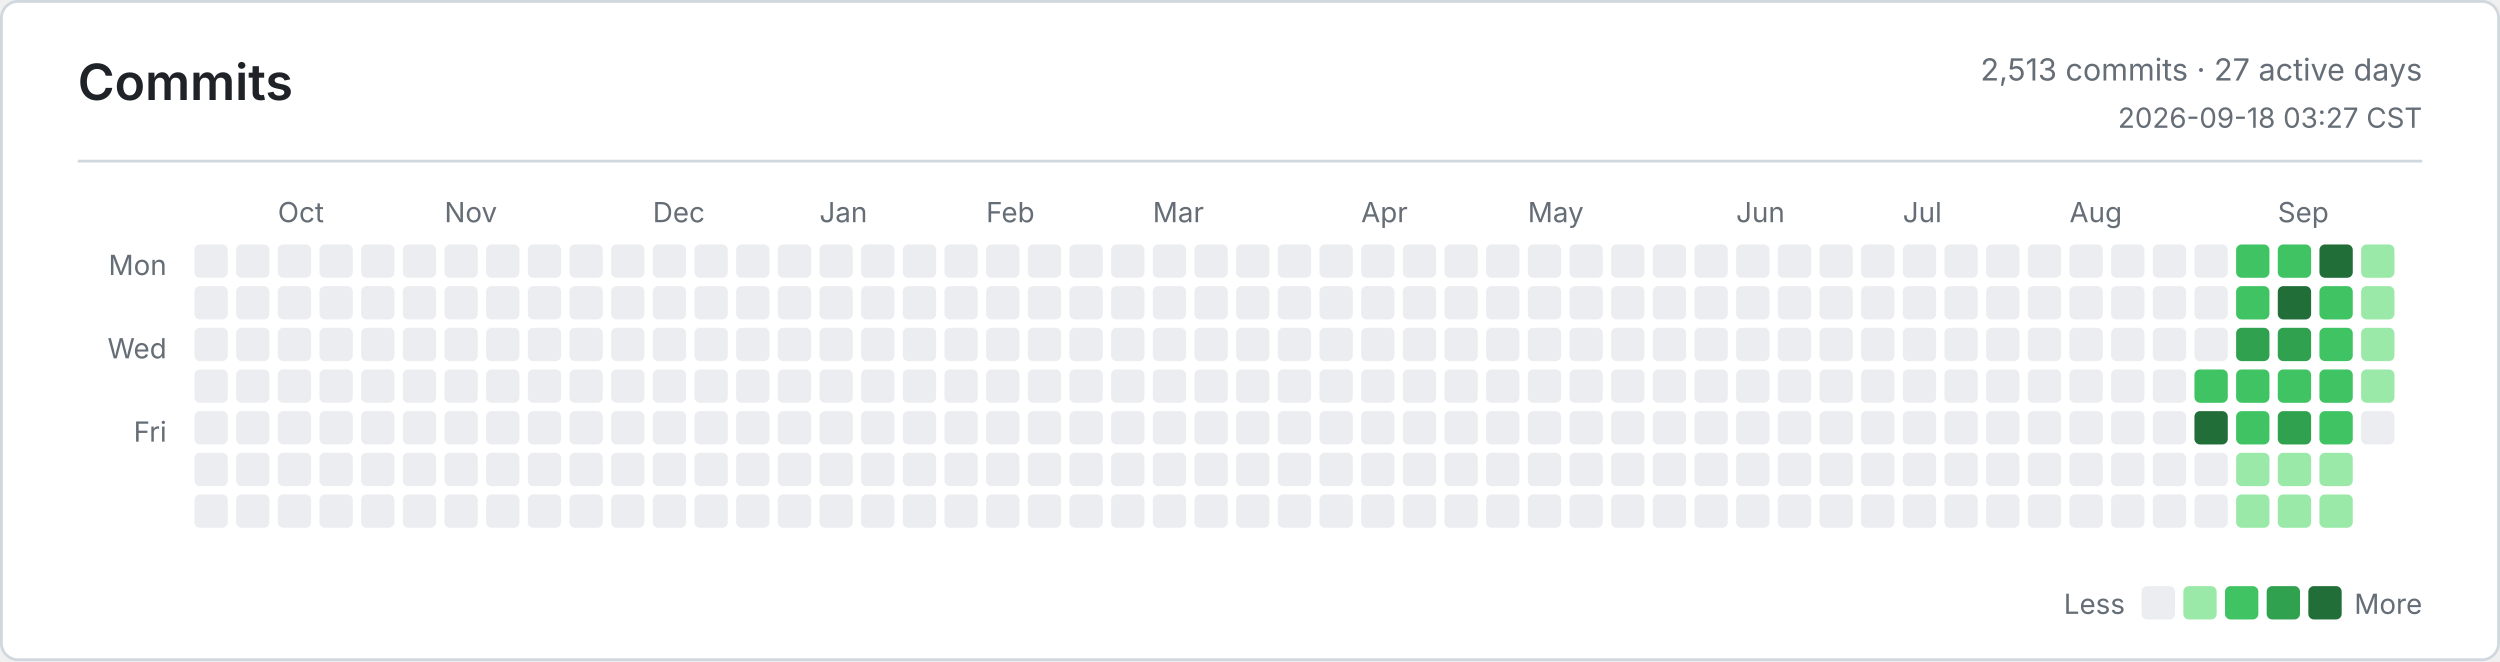
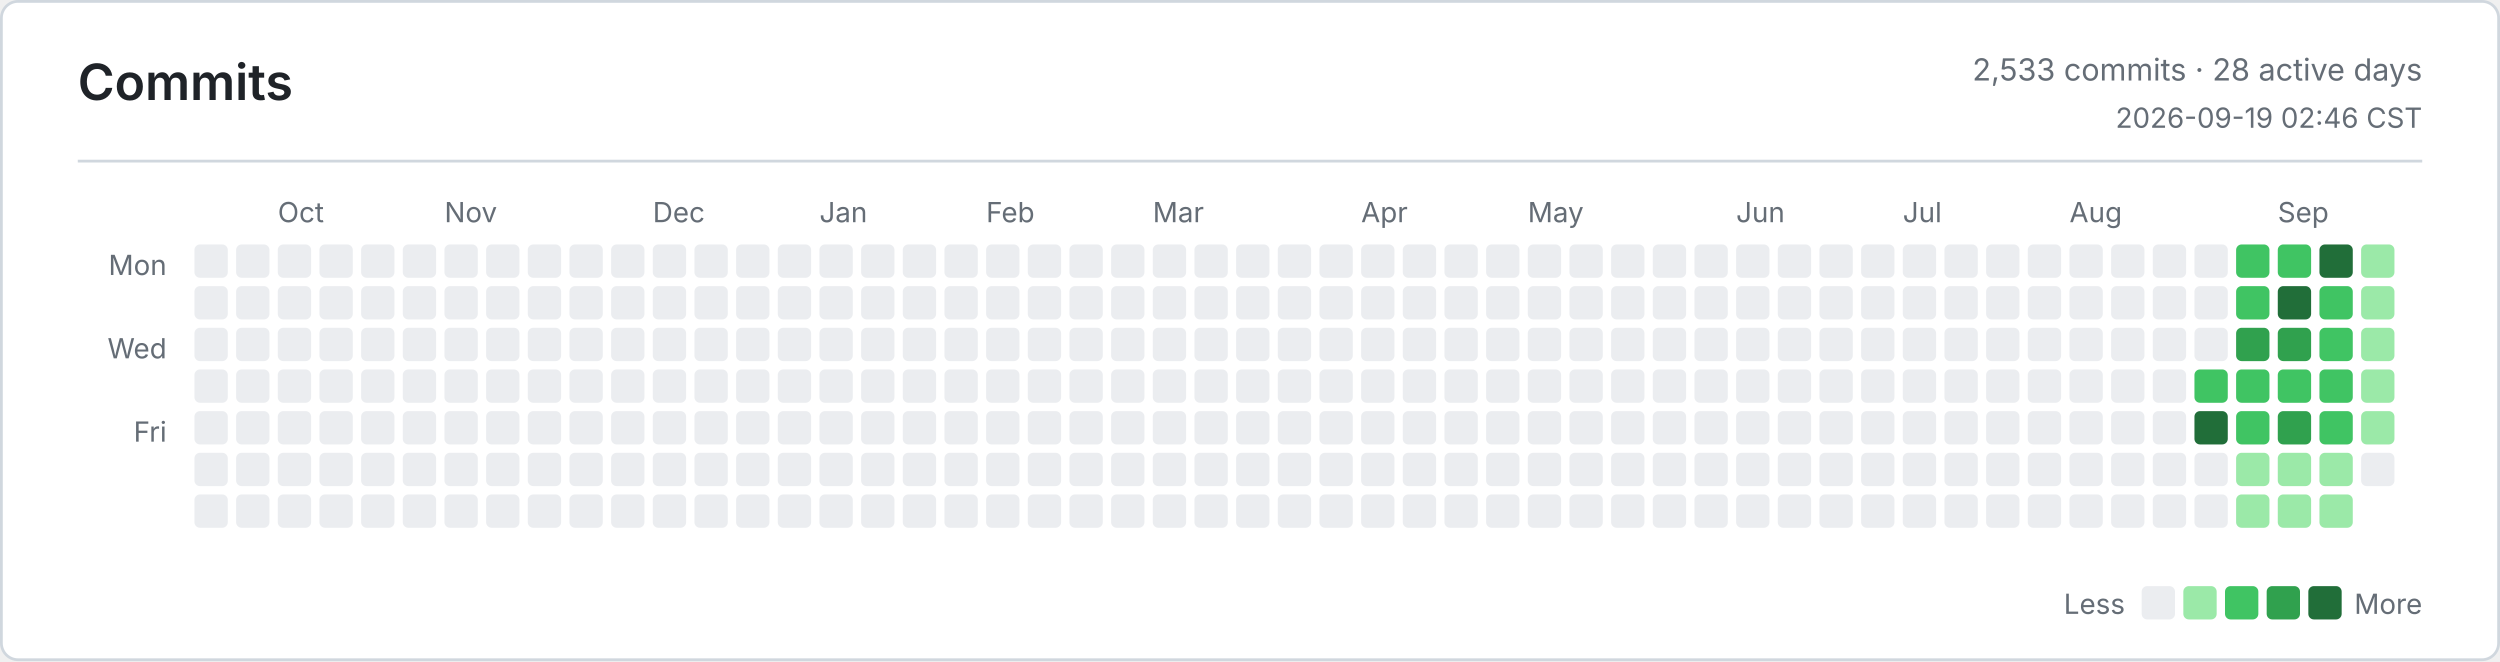
<svg xmlns="http://www.w3.org/2000/svg" width="900" height="238" viewBox="0 0 900 238" role="img" aria-label="Commits">
  <defs>
    <style>
      .bg { fill: #ffffff; }
      .border, .rule { stroke: #d0d7de; }
      .title, .ink, .num { fill: #1f2328; }
      .muted, .tiny { fill: #656d76; }
      .title { font: 600 18px -apple-system, BlinkMacSystemFont, Segoe UI, sans-serif; }
      .ink { font: 600 13px -apple-system, BlinkMacSystemFont, Segoe UI, sans-serif; }
      .num { font: 600 13px ui-monospace, SFMono-Regular, Consolas, monospace; }
      .muted { font: 400 11px -apple-system, BlinkMacSystemFont, Segoe UI, sans-serif; }
      .tiny { font: 400 10px -apple-system, BlinkMacSystemFont, Segoe UI, sans-serif; }
      .level-0 { fill: #ebedf0; }
      .level-1 { fill: #9be9a8; }
      .level-2 { fill: #40c463; }
      .level-3 { fill: #30a14e; }
      .level-4 { fill: #216e39; }
      @media (prefers-color-scheme: dark) {
        .bg { fill: #0d1117; }
        .border, .rule { stroke: #30363d; }
        .title, .ink, .num { fill: #e6edf3; }
        .muted, .tiny { fill: #8b949e; }
        .level-0 { fill: #161b22; }
        .level-1 { fill: #0e4429; }
        .level-2 { fill: #006d32; }
        .level-3 { fill: #26a641; }
        .level-4 { fill: #39d353; }
      }
    </style>
  </defs>
  <rect class="bg border" x="0.5" y="0.5" width="899" height="237" rx="6" fill="none" />
  <text class="title" x="28" y="36">Commits</text>
-   <text class="muted" x="872" y="29" text-anchor="end">2,513 commits · 27 active days</text>
-   <text class="tiny" x="872" y="46" text-anchor="end">2026-09-18 03:27 CST</text>
+   <text class="muted" x="872" y="29" text-anchor="end">2,533 commits · 28 active days</text>
+   <text class="tiny" x="872" y="46" text-anchor="end">2026-09-19 02:46 CST</text>
  <line class="rule" x1="28" y1="58" x2="872" y2="58" />
  <text class="tiny" x="60" y="99" text-anchor="end">Mon</text>
  <text class="tiny" x="60" y="129" text-anchor="end">Wed</text>
  <text class="tiny" x="60" y="159" text-anchor="end">Fri</text>
  <text class="tiny" x="100" y="80">Oct</text>
  <text class="tiny" x="160" y="80">Nov</text>
  <text class="tiny" x="235" y="80">Dec</text>
  <text class="tiny" x="295" y="80">Jan</text>
  <text class="tiny" x="355" y="80">Feb</text>
  <text class="tiny" x="415" y="80">Mar</text>
  <text class="tiny" x="490" y="80">Apr</text>
  <text class="tiny" x="550" y="80">May</text>
  <text class="tiny" x="625" y="80">Jun</text>
  <text class="tiny" x="685" y="80">Jul</text>
  <text class="tiny" x="745" y="80">Aug</text>
  <text class="tiny" x="820" y="80">Sep</text>
  <rect class="level-0" x="70" y="88" width="12" height="12" rx="2" />
  <rect class="level-0" x="70" y="103" width="12" height="12" rx="2" />
  <rect class="level-0" x="70" y="118" width="12" height="12" rx="2" />
  <rect class="level-0" x="70" y="133" width="12" height="12" rx="2" />
  <rect class="level-0" x="70" y="148" width="12" height="12" rx="2" />
  <rect class="level-0" x="70" y="163" width="12" height="12" rx="2" />
  <rect class="level-0" x="70" y="178" width="12" height="12" rx="2" />
  <rect class="level-0" x="85" y="88" width="12" height="12" rx="2" />
  <rect class="level-0" x="85" y="103" width="12" height="12" rx="2" />
  <rect class="level-0" x="85" y="118" width="12" height="12" rx="2" />
  <rect class="level-0" x="85" y="133" width="12" height="12" rx="2" />
  <rect class="level-0" x="85" y="148" width="12" height="12" rx="2" />
  <rect class="level-0" x="85" y="163" width="12" height="12" rx="2" />
  <rect class="level-0" x="85" y="178" width="12" height="12" rx="2" />
  <rect class="level-0" x="100" y="88" width="12" height="12" rx="2" />
  <rect class="level-0" x="100" y="103" width="12" height="12" rx="2" />
  <rect class="level-0" x="100" y="118" width="12" height="12" rx="2" />
  <rect class="level-0" x="100" y="133" width="12" height="12" rx="2" />
  <rect class="level-0" x="100" y="148" width="12" height="12" rx="2" />
  <rect class="level-0" x="100" y="163" width="12" height="12" rx="2" />
  <rect class="level-0" x="100" y="178" width="12" height="12" rx="2" />
  <rect class="level-0" x="115" y="88" width="12" height="12" rx="2" />
  <rect class="level-0" x="115" y="103" width="12" height="12" rx="2" />
  <rect class="level-0" x="115" y="118" width="12" height="12" rx="2" />
  <rect class="level-0" x="115" y="133" width="12" height="12" rx="2" />
  <rect class="level-0" x="115" y="148" width="12" height="12" rx="2" />
  <rect class="level-0" x="115" y="163" width="12" height="12" rx="2" />
  <rect class="level-0" x="115" y="178" width="12" height="12" rx="2" />
  <rect class="level-0" x="130" y="88" width="12" height="12" rx="2" />
  <rect class="level-0" x="130" y="103" width="12" height="12" rx="2" />
  <rect class="level-0" x="130" y="118" width="12" height="12" rx="2" />
  <rect class="level-0" x="130" y="133" width="12" height="12" rx="2" />
  <rect class="level-0" x="130" y="148" width="12" height="12" rx="2" />
  <rect class="level-0" x="130" y="163" width="12" height="12" rx="2" />
  <rect class="level-0" x="130" y="178" width="12" height="12" rx="2" />
  <rect class="level-0" x="145" y="88" width="12" height="12" rx="2" />
  <rect class="level-0" x="145" y="103" width="12" height="12" rx="2" />
  <rect class="level-0" x="145" y="118" width="12" height="12" rx="2" />
  <rect class="level-0" x="145" y="133" width="12" height="12" rx="2" />
  <rect class="level-0" x="145" y="148" width="12" height="12" rx="2" />
  <rect class="level-0" x="145" y="163" width="12" height="12" rx="2" />
  <rect class="level-0" x="145" y="178" width="12" height="12" rx="2" />
  <rect class="level-0" x="160" y="88" width="12" height="12" rx="2" />
  <rect class="level-0" x="160" y="103" width="12" height="12" rx="2" />
  <rect class="level-0" x="160" y="118" width="12" height="12" rx="2" />
  <rect class="level-0" x="160" y="133" width="12" height="12" rx="2" />
  <rect class="level-0" x="160" y="148" width="12" height="12" rx="2" />
  <rect class="level-0" x="160" y="163" width="12" height="12" rx="2" />
  <rect class="level-0" x="160" y="178" width="12" height="12" rx="2" />
  <rect class="level-0" x="175" y="88" width="12" height="12" rx="2" />
  <rect class="level-0" x="175" y="103" width="12" height="12" rx="2" />
  <rect class="level-0" x="175" y="118" width="12" height="12" rx="2" />
  <rect class="level-0" x="175" y="133" width="12" height="12" rx="2" />
  <rect class="level-0" x="175" y="148" width="12" height="12" rx="2" />
  <rect class="level-0" x="175" y="163" width="12" height="12" rx="2" />
  <rect class="level-0" x="175" y="178" width="12" height="12" rx="2" />
  <rect class="level-0" x="190" y="88" width="12" height="12" rx="2" />
  <rect class="level-0" x="190" y="103" width="12" height="12" rx="2" />
  <rect class="level-0" x="190" y="118" width="12" height="12" rx="2" />
  <rect class="level-0" x="190" y="133" width="12" height="12" rx="2" />
  <rect class="level-0" x="190" y="148" width="12" height="12" rx="2" />
  <rect class="level-0" x="190" y="163" width="12" height="12" rx="2" />
  <rect class="level-0" x="190" y="178" width="12" height="12" rx="2" />
  <rect class="level-0" x="205" y="88" width="12" height="12" rx="2" />
  <rect class="level-0" x="205" y="103" width="12" height="12" rx="2" />
  <rect class="level-0" x="205" y="118" width="12" height="12" rx="2" />
  <rect class="level-0" x="205" y="133" width="12" height="12" rx="2" />
  <rect class="level-0" x="205" y="148" width="12" height="12" rx="2" />
  <rect class="level-0" x="205" y="163" width="12" height="12" rx="2" />
  <rect class="level-0" x="205" y="178" width="12" height="12" rx="2" />
  <rect class="level-0" x="220" y="88" width="12" height="12" rx="2" />
  <rect class="level-0" x="220" y="103" width="12" height="12" rx="2" />
  <rect class="level-0" x="220" y="118" width="12" height="12" rx="2" />
  <rect class="level-0" x="220" y="133" width="12" height="12" rx="2" />
  <rect class="level-0" x="220" y="148" width="12" height="12" rx="2" />
  <rect class="level-0" x="220" y="163" width="12" height="12" rx="2" />
  <rect class="level-0" x="220" y="178" width="12" height="12" rx="2" />
  <rect class="level-0" x="235" y="88" width="12" height="12" rx="2" />
  <rect class="level-0" x="235" y="103" width="12" height="12" rx="2" />
  <rect class="level-0" x="235" y="118" width="12" height="12" rx="2" />
  <rect class="level-0" x="235" y="133" width="12" height="12" rx="2" />
  <rect class="level-0" x="235" y="148" width="12" height="12" rx="2" />
  <rect class="level-0" x="235" y="163" width="12" height="12" rx="2" />
  <rect class="level-0" x="235" y="178" width="12" height="12" rx="2" />
  <rect class="level-0" x="250" y="88" width="12" height="12" rx="2" />
  <rect class="level-0" x="250" y="103" width="12" height="12" rx="2" />
  <rect class="level-0" x="250" y="118" width="12" height="12" rx="2" />
  <rect class="level-0" x="250" y="133" width="12" height="12" rx="2" />
  <rect class="level-0" x="250" y="148" width="12" height="12" rx="2" />
  <rect class="level-0" x="250" y="163" width="12" height="12" rx="2" />
  <rect class="level-0" x="250" y="178" width="12" height="12" rx="2" />
  <rect class="level-0" x="265" y="88" width="12" height="12" rx="2" />
  <rect class="level-0" x="265" y="103" width="12" height="12" rx="2" />
  <rect class="level-0" x="265" y="118" width="12" height="12" rx="2" />
  <rect class="level-0" x="265" y="133" width="12" height="12" rx="2" />
  <rect class="level-0" x="265" y="148" width="12" height="12" rx="2" />
  <rect class="level-0" x="265" y="163" width="12" height="12" rx="2" />
  <rect class="level-0" x="265" y="178" width="12" height="12" rx="2" />
  <rect class="level-0" x="280" y="88" width="12" height="12" rx="2" />
  <rect class="level-0" x="280" y="103" width="12" height="12" rx="2" />
  <rect class="level-0" x="280" y="118" width="12" height="12" rx="2" />
  <rect class="level-0" x="280" y="133" width="12" height="12" rx="2" />
  <rect class="level-0" x="280" y="148" width="12" height="12" rx="2" />
  <rect class="level-0" x="280" y="163" width="12" height="12" rx="2" />
  <rect class="level-0" x="280" y="178" width="12" height="12" rx="2" />
  <rect class="level-0" x="295" y="88" width="12" height="12" rx="2" />
  <rect class="level-0" x="295" y="103" width="12" height="12" rx="2" />
  <rect class="level-0" x="295" y="118" width="12" height="12" rx="2" />
  <rect class="level-0" x="295" y="133" width="12" height="12" rx="2" />
  <rect class="level-0" x="295" y="148" width="12" height="12" rx="2" />
  <rect class="level-0" x="295" y="163" width="12" height="12" rx="2" />
  <rect class="level-0" x="295" y="178" width="12" height="12" rx="2" />
  <rect class="level-0" x="310" y="88" width="12" height="12" rx="2" />
  <rect class="level-0" x="310" y="103" width="12" height="12" rx="2" />
  <rect class="level-0" x="310" y="118" width="12" height="12" rx="2" />
  <rect class="level-0" x="310" y="133" width="12" height="12" rx="2" />
  <rect class="level-0" x="310" y="148" width="12" height="12" rx="2" />
  <rect class="level-0" x="310" y="163" width="12" height="12" rx="2" />
  <rect class="level-0" x="310" y="178" width="12" height="12" rx="2" />
  <rect class="level-0" x="325" y="88" width="12" height="12" rx="2" />
  <rect class="level-0" x="325" y="103" width="12" height="12" rx="2" />
  <rect class="level-0" x="325" y="118" width="12" height="12" rx="2" />
  <rect class="level-0" x="325" y="133" width="12" height="12" rx="2" />
  <rect class="level-0" x="325" y="148" width="12" height="12" rx="2" />
  <rect class="level-0" x="325" y="163" width="12" height="12" rx="2" />
  <rect class="level-0" x="325" y="178" width="12" height="12" rx="2" />
  <rect class="level-0" x="340" y="88" width="12" height="12" rx="2" />
  <rect class="level-0" x="340" y="103" width="12" height="12" rx="2" />
  <rect class="level-0" x="340" y="118" width="12" height="12" rx="2" />
  <rect class="level-0" x="340" y="133" width="12" height="12" rx="2" />
  <rect class="level-0" x="340" y="148" width="12" height="12" rx="2" />
  <rect class="level-0" x="340" y="163" width="12" height="12" rx="2" />
  <rect class="level-0" x="340" y="178" width="12" height="12" rx="2" />
  <rect class="level-0" x="355" y="88" width="12" height="12" rx="2" />
  <rect class="level-0" x="355" y="103" width="12" height="12" rx="2" />
  <rect class="level-0" x="355" y="118" width="12" height="12" rx="2" />
  <rect class="level-0" x="355" y="133" width="12" height="12" rx="2" />
  <rect class="level-0" x="355" y="148" width="12" height="12" rx="2" />
  <rect class="level-0" x="355" y="163" width="12" height="12" rx="2" />
  <rect class="level-0" x="355" y="178" width="12" height="12" rx="2" />
  <rect class="level-0" x="370" y="88" width="12" height="12" rx="2" />
  <rect class="level-0" x="370" y="103" width="12" height="12" rx="2" />
  <rect class="level-0" x="370" y="118" width="12" height="12" rx="2" />
  <rect class="level-0" x="370" y="133" width="12" height="12" rx="2" />
  <rect class="level-0" x="370" y="148" width="12" height="12" rx="2" />
  <rect class="level-0" x="370" y="163" width="12" height="12" rx="2" />
  <rect class="level-0" x="370" y="178" width="12" height="12" rx="2" />
  <rect class="level-0" x="385" y="88" width="12" height="12" rx="2" />
  <rect class="level-0" x="385" y="103" width="12" height="12" rx="2" />
  <rect class="level-0" x="385" y="118" width="12" height="12" rx="2" />
  <rect class="level-0" x="385" y="133" width="12" height="12" rx="2" />
  <rect class="level-0" x="385" y="148" width="12" height="12" rx="2" />
  <rect class="level-0" x="385" y="163" width="12" height="12" rx="2" />
  <rect class="level-0" x="385" y="178" width="12" height="12" rx="2" />
  <rect class="level-0" x="400" y="88" width="12" height="12" rx="2" />
  <rect class="level-0" x="400" y="103" width="12" height="12" rx="2" />
  <rect class="level-0" x="400" y="118" width="12" height="12" rx="2" />
  <rect class="level-0" x="400" y="133" width="12" height="12" rx="2" />
  <rect class="level-0" x="400" y="148" width="12" height="12" rx="2" />
  <rect class="level-0" x="400" y="163" width="12" height="12" rx="2" />
  <rect class="level-0" x="400" y="178" width="12" height="12" rx="2" />
  <rect class="level-0" x="415" y="88" width="12" height="12" rx="2" />
  <rect class="level-0" x="415" y="103" width="12" height="12" rx="2" />
  <rect class="level-0" x="415" y="118" width="12" height="12" rx="2" />
  <rect class="level-0" x="415" y="133" width="12" height="12" rx="2" />
  <rect class="level-0" x="415" y="148" width="12" height="12" rx="2" />
  <rect class="level-0" x="415" y="163" width="12" height="12" rx="2" />
  <rect class="level-0" x="415" y="178" width="12" height="12" rx="2" />
  <rect class="level-0" x="430" y="88" width="12" height="12" rx="2" />
  <rect class="level-0" x="430" y="103" width="12" height="12" rx="2" />
  <rect class="level-0" x="430" y="118" width="12" height="12" rx="2" />
  <rect class="level-0" x="430" y="133" width="12" height="12" rx="2" />
  <rect class="level-0" x="430" y="148" width="12" height="12" rx="2" />
  <rect class="level-0" x="430" y="163" width="12" height="12" rx="2" />
  <rect class="level-0" x="430" y="178" width="12" height="12" rx="2" />
  <rect class="level-0" x="445" y="88" width="12" height="12" rx="2" />
  <rect class="level-0" x="445" y="103" width="12" height="12" rx="2" />
  <rect class="level-0" x="445" y="118" width="12" height="12" rx="2" />
  <rect class="level-0" x="445" y="133" width="12" height="12" rx="2" />
  <rect class="level-0" x="445" y="148" width="12" height="12" rx="2" />
  <rect class="level-0" x="445" y="163" width="12" height="12" rx="2" />
  <rect class="level-0" x="445" y="178" width="12" height="12" rx="2" />
  <rect class="level-0" x="460" y="88" width="12" height="12" rx="2" />
  <rect class="level-0" x="460" y="103" width="12" height="12" rx="2" />
  <rect class="level-0" x="460" y="118" width="12" height="12" rx="2" />
  <rect class="level-0" x="460" y="133" width="12" height="12" rx="2" />
  <rect class="level-0" x="460" y="148" width="12" height="12" rx="2" />
  <rect class="level-0" x="460" y="163" width="12" height="12" rx="2" />
  <rect class="level-0" x="460" y="178" width="12" height="12" rx="2" />
  <rect class="level-0" x="475" y="88" width="12" height="12" rx="2" />
  <rect class="level-0" x="475" y="103" width="12" height="12" rx="2" />
  <rect class="level-0" x="475" y="118" width="12" height="12" rx="2" />
  <rect class="level-0" x="475" y="133" width="12" height="12" rx="2" />
  <rect class="level-0" x="475" y="148" width="12" height="12" rx="2" />
  <rect class="level-0" x="475" y="163" width="12" height="12" rx="2" />
  <rect class="level-0" x="475" y="178" width="12" height="12" rx="2" />
  <rect class="level-0" x="490" y="88" width="12" height="12" rx="2" />
  <rect class="level-0" x="490" y="103" width="12" height="12" rx="2" />
  <rect class="level-0" x="490" y="118" width="12" height="12" rx="2" />
  <rect class="level-0" x="490" y="133" width="12" height="12" rx="2" />
  <rect class="level-0" x="490" y="148" width="12" height="12" rx="2" />
  <rect class="level-0" x="490" y="163" width="12" height="12" rx="2" />
  <rect class="level-0" x="490" y="178" width="12" height="12" rx="2" />
  <rect class="level-0" x="505" y="88" width="12" height="12" rx="2" />
  <rect class="level-0" x="505" y="103" width="12" height="12" rx="2" />
  <rect class="level-0" x="505" y="118" width="12" height="12" rx="2" />
  <rect class="level-0" x="505" y="133" width="12" height="12" rx="2" />
  <rect class="level-0" x="505" y="148" width="12" height="12" rx="2" />
  <rect class="level-0" x="505" y="163" width="12" height="12" rx="2" />
  <rect class="level-0" x="505" y="178" width="12" height="12" rx="2" />
  <rect class="level-0" x="520" y="88" width="12" height="12" rx="2" />
  <rect class="level-0" x="520" y="103" width="12" height="12" rx="2" />
  <rect class="level-0" x="520" y="118" width="12" height="12" rx="2" />
  <rect class="level-0" x="520" y="133" width="12" height="12" rx="2" />
  <rect class="level-0" x="520" y="148" width="12" height="12" rx="2" />
  <rect class="level-0" x="520" y="163" width="12" height="12" rx="2" />
  <rect class="level-0" x="520" y="178" width="12" height="12" rx="2" />
  <rect class="level-0" x="535" y="88" width="12" height="12" rx="2" />
  <rect class="level-0" x="535" y="103" width="12" height="12" rx="2" />
  <rect class="level-0" x="535" y="118" width="12" height="12" rx="2" />
  <rect class="level-0" x="535" y="133" width="12" height="12" rx="2" />
  <rect class="level-0" x="535" y="148" width="12" height="12" rx="2" />
  <rect class="level-0" x="535" y="163" width="12" height="12" rx="2" />
  <rect class="level-0" x="535" y="178" width="12" height="12" rx="2" />
  <rect class="level-0" x="550" y="88" width="12" height="12" rx="2" />
  <rect class="level-0" x="550" y="103" width="12" height="12" rx="2" />
  <rect class="level-0" x="550" y="118" width="12" height="12" rx="2" />
  <rect class="level-0" x="550" y="133" width="12" height="12" rx="2" />
  <rect class="level-0" x="550" y="148" width="12" height="12" rx="2" />
  <rect class="level-0" x="550" y="163" width="12" height="12" rx="2" />
  <rect class="level-0" x="550" y="178" width="12" height="12" rx="2" />
  <rect class="level-0" x="565" y="88" width="12" height="12" rx="2" />
  <rect class="level-0" x="565" y="103" width="12" height="12" rx="2" />
  <rect class="level-0" x="565" y="118" width="12" height="12" rx="2" />
  <rect class="level-0" x="565" y="133" width="12" height="12" rx="2" />
  <rect class="level-0" x="565" y="148" width="12" height="12" rx="2" />
  <rect class="level-0" x="565" y="163" width="12" height="12" rx="2" />
  <rect class="level-0" x="565" y="178" width="12" height="12" rx="2" />
  <rect class="level-0" x="580" y="88" width="12" height="12" rx="2" />
  <rect class="level-0" x="580" y="103" width="12" height="12" rx="2" />
  <rect class="level-0" x="580" y="118" width="12" height="12" rx="2" />
  <rect class="level-0" x="580" y="133" width="12" height="12" rx="2" />
  <rect class="level-0" x="580" y="148" width="12" height="12" rx="2" />
  <rect class="level-0" x="580" y="163" width="12" height="12" rx="2" />
  <rect class="level-0" x="580" y="178" width="12" height="12" rx="2" />
  <rect class="level-0" x="595" y="88" width="12" height="12" rx="2" />
  <rect class="level-0" x="595" y="103" width="12" height="12" rx="2" />
  <rect class="level-0" x="595" y="118" width="12" height="12" rx="2" />
  <rect class="level-0" x="595" y="133" width="12" height="12" rx="2" />
  <rect class="level-0" x="595" y="148" width="12" height="12" rx="2" />
  <rect class="level-0" x="595" y="163" width="12" height="12" rx="2" />
  <rect class="level-0" x="595" y="178" width="12" height="12" rx="2" />
  <rect class="level-0" x="610" y="88" width="12" height="12" rx="2" />
  <rect class="level-0" x="610" y="103" width="12" height="12" rx="2" />
  <rect class="level-0" x="610" y="118" width="12" height="12" rx="2" />
  <rect class="level-0" x="610" y="133" width="12" height="12" rx="2" />
  <rect class="level-0" x="610" y="148" width="12" height="12" rx="2" />
  <rect class="level-0" x="610" y="163" width="12" height="12" rx="2" />
  <rect class="level-0" x="610" y="178" width="12" height="12" rx="2" />
  <rect class="level-0" x="625" y="88" width="12" height="12" rx="2" />
  <rect class="level-0" x="625" y="103" width="12" height="12" rx="2" />
  <rect class="level-0" x="625" y="118" width="12" height="12" rx="2" />
  <rect class="level-0" x="625" y="133" width="12" height="12" rx="2" />
  <rect class="level-0" x="625" y="148" width="12" height="12" rx="2" />
  <rect class="level-0" x="625" y="163" width="12" height="12" rx="2" />
  <rect class="level-0" x="625" y="178" width="12" height="12" rx="2" />
  <rect class="level-0" x="640" y="88" width="12" height="12" rx="2" />
  <rect class="level-0" x="640" y="103" width="12" height="12" rx="2" />
  <rect class="level-0" x="640" y="118" width="12" height="12" rx="2" />
  <rect class="level-0" x="640" y="133" width="12" height="12" rx="2" />
  <rect class="level-0" x="640" y="148" width="12" height="12" rx="2" />
  <rect class="level-0" x="640" y="163" width="12" height="12" rx="2" />
  <rect class="level-0" x="640" y="178" width="12" height="12" rx="2" />
  <rect class="level-0" x="655" y="88" width="12" height="12" rx="2" />
  <rect class="level-0" x="655" y="103" width="12" height="12" rx="2" />
  <rect class="level-0" x="655" y="118" width="12" height="12" rx="2" />
  <rect class="level-0" x="655" y="133" width="12" height="12" rx="2" />
  <rect class="level-0" x="655" y="148" width="12" height="12" rx="2" />
  <rect class="level-0" x="655" y="163" width="12" height="12" rx="2" />
  <rect class="level-0" x="655" y="178" width="12" height="12" rx="2" />
  <rect class="level-0" x="670" y="88" width="12" height="12" rx="2" />
  <rect class="level-0" x="670" y="103" width="12" height="12" rx="2" />
  <rect class="level-0" x="670" y="118" width="12" height="12" rx="2" />
  <rect class="level-0" x="670" y="133" width="12" height="12" rx="2" />
  <rect class="level-0" x="670" y="148" width="12" height="12" rx="2" />
  <rect class="level-0" x="670" y="163" width="12" height="12" rx="2" />
  <rect class="level-0" x="670" y="178" width="12" height="12" rx="2" />
  <rect class="level-0" x="685" y="88" width="12" height="12" rx="2" />
  <rect class="level-0" x="685" y="103" width="12" height="12" rx="2" />
  <rect class="level-0" x="685" y="118" width="12" height="12" rx="2" />
  <rect class="level-0" x="685" y="133" width="12" height="12" rx="2" />
  <rect class="level-0" x="685" y="148" width="12" height="12" rx="2" />
  <rect class="level-0" x="685" y="163" width="12" height="12" rx="2" />
  <rect class="level-0" x="685" y="178" width="12" height="12" rx="2" />
  <rect class="level-0" x="700" y="88" width="12" height="12" rx="2" />
  <rect class="level-0" x="700" y="103" width="12" height="12" rx="2" />
  <rect class="level-0" x="700" y="118" width="12" height="12" rx="2" />
  <rect class="level-0" x="700" y="133" width="12" height="12" rx="2" />
  <rect class="level-0" x="700" y="148" width="12" height="12" rx="2" />
  <rect class="level-0" x="700" y="163" width="12" height="12" rx="2" />
  <rect class="level-0" x="700" y="178" width="12" height="12" rx="2" />
  <rect class="level-0" x="715" y="88" width="12" height="12" rx="2" />
  <rect class="level-0" x="715" y="103" width="12" height="12" rx="2" />
  <rect class="level-0" x="715" y="118" width="12" height="12" rx="2" />
  <rect class="level-0" x="715" y="133" width="12" height="12" rx="2" />
  <rect class="level-0" x="715" y="148" width="12" height="12" rx="2" />
  <rect class="level-0" x="715" y="163" width="12" height="12" rx="2" />
  <rect class="level-0" x="715" y="178" width="12" height="12" rx="2" />
  <rect class="level-0" x="730" y="88" width="12" height="12" rx="2" />
  <rect class="level-0" x="730" y="103" width="12" height="12" rx="2" />
  <rect class="level-0" x="730" y="118" width="12" height="12" rx="2" />
  <rect class="level-0" x="730" y="133" width="12" height="12" rx="2" />
  <rect class="level-0" x="730" y="148" width="12" height="12" rx="2" />
  <rect class="level-0" x="730" y="163" width="12" height="12" rx="2" />
  <rect class="level-0" x="730" y="178" width="12" height="12" rx="2" />
  <rect class="level-0" x="745" y="88" width="12" height="12" rx="2" />
  <rect class="level-0" x="745" y="103" width="12" height="12" rx="2" />
  <rect class="level-0" x="745" y="118" width="12" height="12" rx="2" />
  <rect class="level-0" x="745" y="133" width="12" height="12" rx="2" />
  <rect class="level-0" x="745" y="148" width="12" height="12" rx="2" />
  <rect class="level-0" x="745" y="163" width="12" height="12" rx="2" />
  <rect class="level-0" x="745" y="178" width="12" height="12" rx="2" />
  <rect class="level-0" x="760" y="88" width="12" height="12" rx="2" />
  <rect class="level-0" x="760" y="103" width="12" height="12" rx="2" />
  <rect class="level-0" x="760" y="118" width="12" height="12" rx="2" />
  <rect class="level-0" x="760" y="133" width="12" height="12" rx="2" />
  <rect class="level-0" x="760" y="148" width="12" height="12" rx="2" />
  <rect class="level-0" x="760" y="163" width="12" height="12" rx="2" />
  <rect class="level-0" x="760" y="178" width="12" height="12" rx="2" />
  <rect class="level-0" x="775" y="88" width="12" height="12" rx="2" />
  <rect class="level-0" x="775" y="103" width="12" height="12" rx="2" />
  <rect class="level-0" x="775" y="118" width="12" height="12" rx="2" />
  <rect class="level-0" x="775" y="133" width="12" height="12" rx="2" />
  <rect class="level-0" x="775" y="148" width="12" height="12" rx="2" />
  <rect class="level-0" x="775" y="163" width="12" height="12" rx="2" />
  <rect class="level-0" x="775" y="178" width="12" height="12" rx="2" />
  <rect class="level-0" x="790" y="88" width="12" height="12" rx="2" />
  <rect class="level-0" x="790" y="103" width="12" height="12" rx="2" />
  <rect class="level-0" x="790" y="118" width="12" height="12" rx="2" />
  <rect class="level-2" x="790" y="133" width="12" height="12" rx="2" />
  <rect class="level-4" x="790" y="148" width="12" height="12" rx="2" />
  <rect class="level-0" x="790" y="163" width="12" height="12" rx="2" />
  <rect class="level-0" x="790" y="178" width="12" height="12" rx="2" />
  <rect class="level-2" x="805" y="88" width="12" height="12" rx="2" />
  <rect class="level-2" x="805" y="103" width="12" height="12" rx="2" />
  <rect class="level-3" x="805" y="118" width="12" height="12" rx="2" />
  <rect class="level-2" x="805" y="133" width="12" height="12" rx="2" />
  <rect class="level-2" x="805" y="148" width="12" height="12" rx="2" />
  <rect class="level-1" x="805" y="163" width="12" height="12" rx="2" />
  <rect class="level-1" x="805" y="178" width="12" height="12" rx="2" />
  <rect class="level-2" x="820" y="88" width="12" height="12" rx="2" />
  <rect class="level-4" x="820" y="103" width="12" height="12" rx="2" />
  <rect class="level-3" x="820" y="118" width="12" height="12" rx="2" />
  <rect class="level-2" x="820" y="133" width="12" height="12" rx="2" />
  <rect class="level-3" x="820" y="148" width="12" height="12" rx="2" />
  <rect class="level-1" x="820" y="163" width="12" height="12" rx="2" />
  <rect class="level-1" x="820" y="178" width="12" height="12" rx="2" />
  <rect class="level-4" x="835" y="88" width="12" height="12" rx="2" />
  <rect class="level-2" x="835" y="103" width="12" height="12" rx="2" />
  <rect class="level-2" x="835" y="118" width="12" height="12" rx="2" />
  <rect class="level-2" x="835" y="133" width="12" height="12" rx="2" />
  <rect class="level-2" x="835" y="148" width="12" height="12" rx="2" />
  <rect class="level-1" x="835" y="163" width="12" height="12" rx="2" />
  <rect class="level-1" x="835" y="178" width="12" height="12" rx="2" />
  <rect class="level-1" x="850" y="88" width="12" height="12" rx="2" />
  <rect class="level-1" x="850" y="103" width="12" height="12" rx="2" />
  <rect class="level-1" x="850" y="118" width="12" height="12" rx="2" />
  <rect class="level-1" x="850" y="133" width="12" height="12" rx="2" />
-   <rect class="level-0" x="850" y="148" width="12" height="12" rx="2" />
+   <rect class="level-1" x="850" y="148" width="12" height="12" rx="2" />
+   <rect class="level-0" x="850" y="163" width="12" height="12" rx="2" />
  <text class="tiny" x="765" y="221" text-anchor="end">Less</text>
  <rect class="level-0" x="771" y="211" width="12" height="12" rx="2" />
  <rect class="level-1" x="786" y="211" width="12" height="12" rx="2" />
  <rect class="level-2" x="801" y="211" width="12" height="12" rx="2" />
  <rect class="level-3" x="816" y="211" width="12" height="12" rx="2" />
  <rect class="level-4" x="831" y="211" width="12" height="12" rx="2" />
  <text class="tiny" x="872" y="221" text-anchor="end">More</text>
</svg>
